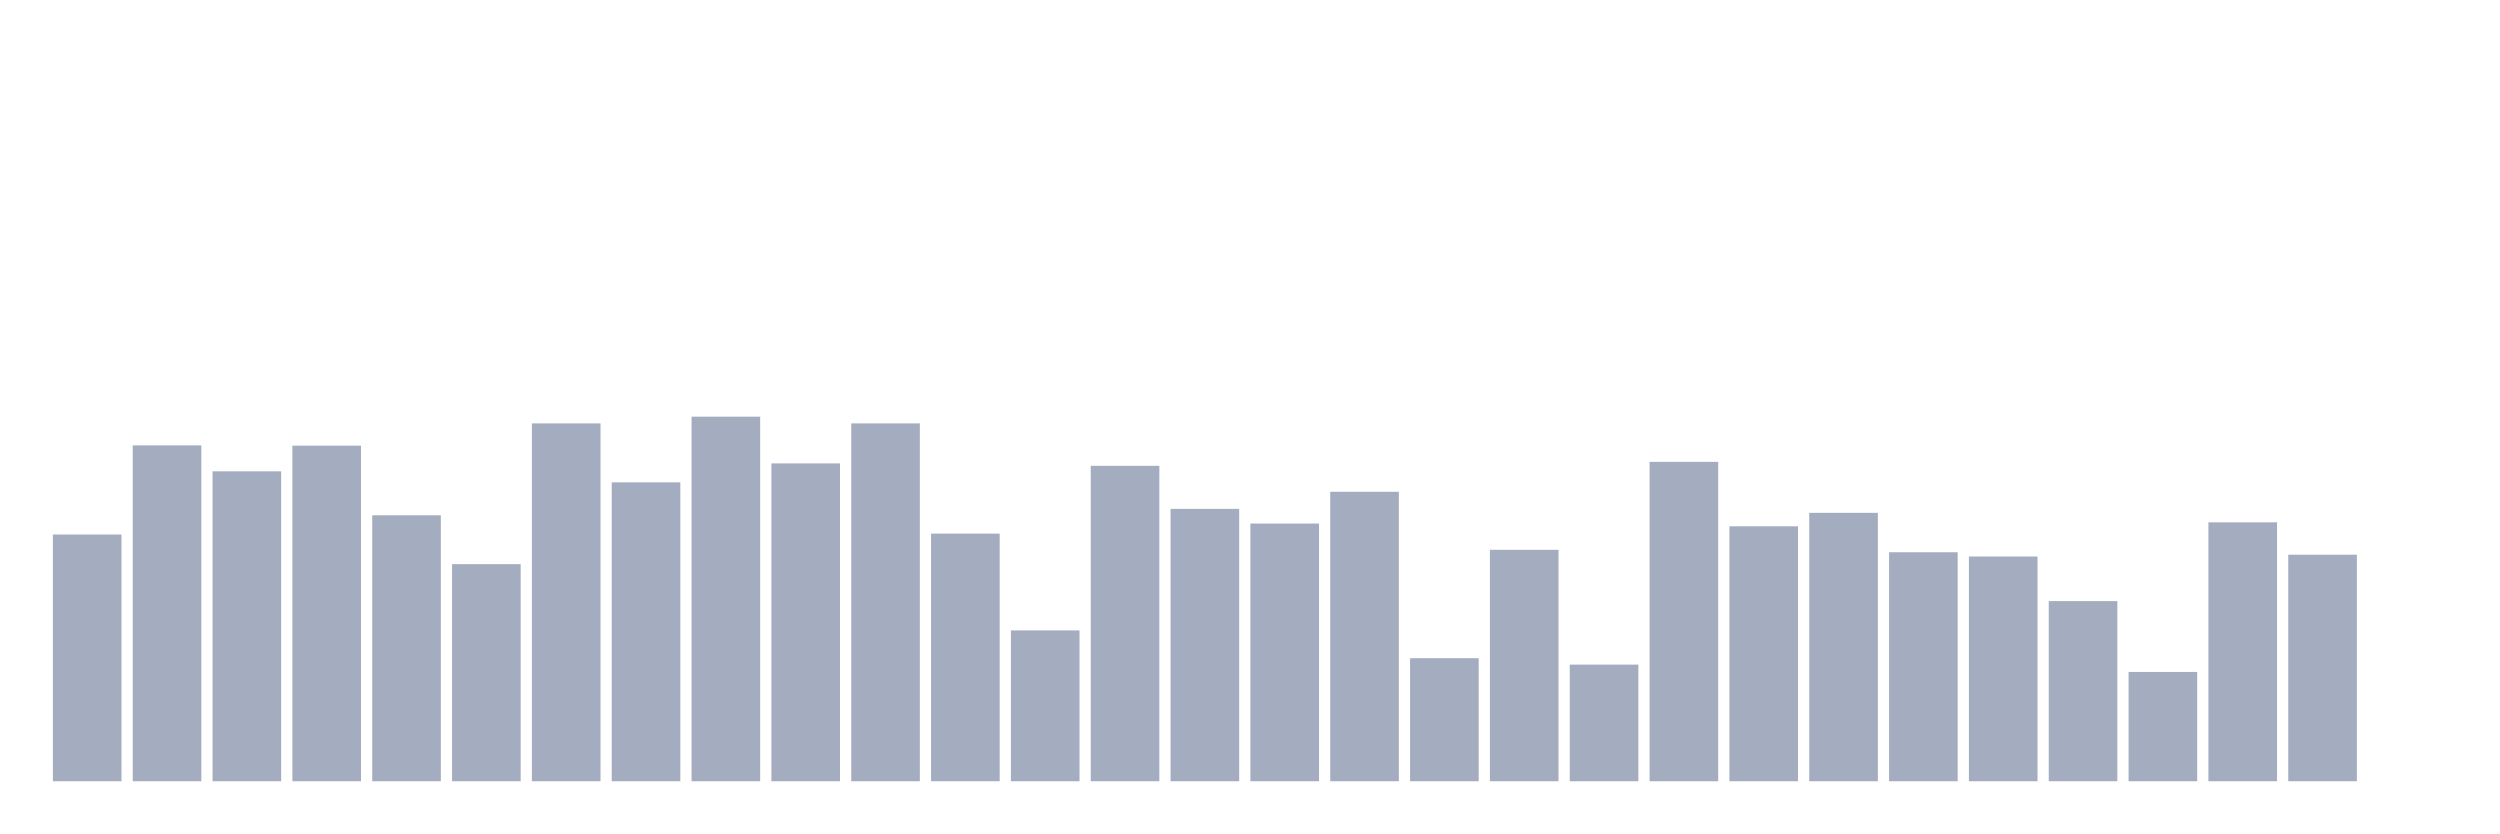
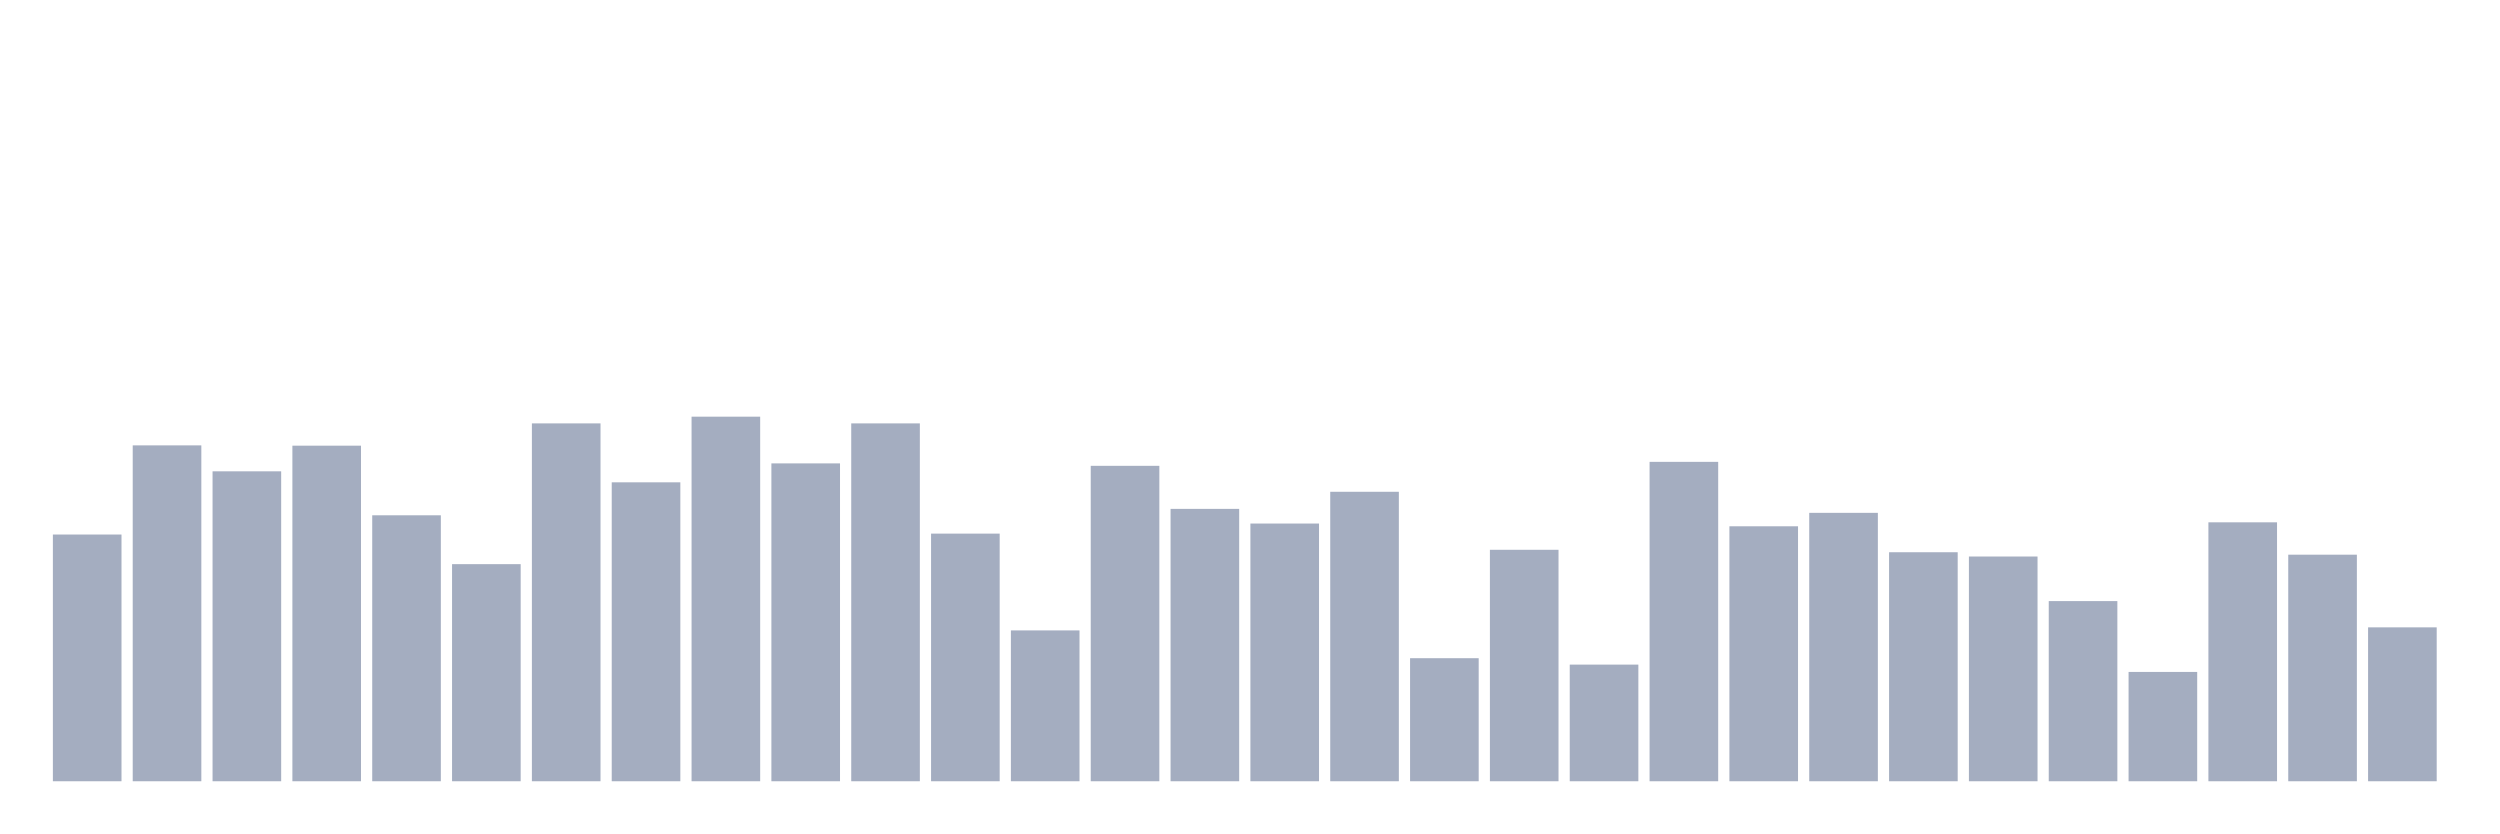
<svg xmlns="http://www.w3.org/2000/svg" viewBox="0 0 480 160">
  <g transform="translate(10,10)">
    <rect class="bar" x="0.153" width="13.175" y="92.63" height="47.37" fill="rgb(164,173,192)" />
    <rect class="bar" x="15.482" width="13.175" y="75.511" height="64.489" fill="rgb(164,173,192)" />
    <rect class="bar" x="30.81" width="13.175" y="80.494" height="59.506" fill="rgb(164,173,192)" />
    <rect class="bar" x="46.138" width="13.175" y="75.57" height="64.43" fill="rgb(164,173,192)" />
    <rect class="bar" x="61.466" width="13.175" y="88.936" height="51.064" fill="rgb(164,173,192)" />
    <rect class="bar" x="76.794" width="13.175" y="98.317" height="41.683" fill="rgb(164,173,192)" />
    <rect class="bar" x="92.123" width="13.175" y="71.29" height="68.71" fill="rgb(164,173,192)" />
    <rect class="bar" x="107.451" width="13.175" y="82.605" height="57.395" fill="rgb(164,173,192)" />
    <rect class="bar" x="122.779" width="13.175" y="70" height="70" fill="rgb(164,173,192)" />
    <rect class="bar" x="138.107" width="13.175" y="78.97" height="61.03" fill="rgb(164,173,192)" />
    <rect class="bar" x="153.436" width="13.175" y="71.29" height="68.71" fill="rgb(164,173,192)" />
    <rect class="bar" x="168.764" width="13.175" y="92.454" height="47.546" fill="rgb(164,173,192)" />
    <rect class="bar" x="184.092" width="13.175" y="111.039" height="28.961" fill="rgb(164,173,192)" />
    <rect class="bar" x="199.42" width="13.175" y="79.439" height="60.561" fill="rgb(164,173,192)" />
    <rect class="bar" x="214.748" width="13.175" y="87.705" height="52.295" fill="rgb(164,173,192)" />
    <rect class="bar" x="230.077" width="13.175" y="90.519" height="49.481" fill="rgb(164,173,192)" />
    <rect class="bar" x="245.405" width="13.175" y="84.422" height="55.578" fill="rgb(164,173,192)" />
    <rect class="bar" x="260.733" width="13.175" y="116.374" height="23.626" fill="rgb(164,173,192)" />
    <rect class="bar" x="276.061" width="13.175" y="95.561" height="44.439" fill="rgb(164,173,192)" />
    <rect class="bar" x="291.39" width="13.175" y="117.605" height="22.395" fill="rgb(164,173,192)" />
    <rect class="bar" x="306.718" width="13.175" y="78.677" height="61.323" fill="rgb(164,173,192)" />
    <rect class="bar" x="322.046" width="13.175" y="91.047" height="48.953" fill="rgb(164,173,192)" />
    <rect class="bar" x="337.374" width="13.175" y="88.467" height="51.533" fill="rgb(164,173,192)" />
    <rect class="bar" x="352.702" width="13.175" y="96.03" height="43.97" fill="rgb(164,173,192)" />
    <rect class="bar" x="368.031" width="13.175" y="96.851" height="43.149" fill="rgb(164,173,192)" />
    <rect class="bar" x="383.359" width="13.175" y="105.41" height="34.59" fill="rgb(164,173,192)" />
    <rect class="bar" x="398.687" width="13.175" y="119.012" height="20.988" fill="rgb(164,173,192)" />
    <rect class="bar" x="414.015" width="13.175" y="90.285" height="49.715" fill="rgb(164,173,192)" />
    <rect class="bar" x="429.344" width="13.175" y="96.499" height="43.501" fill="rgb(164,173,192)" />
-     <rect class="bar" x="444.672" width="13.175" y="140" height="0" fill="rgb(164,173,192)" />
+     <rect class="bar" x="444.672" width="13.175" y="110.452" height="29.548" fill="rgb(164,173,192)" />
  </g>
</svg>
